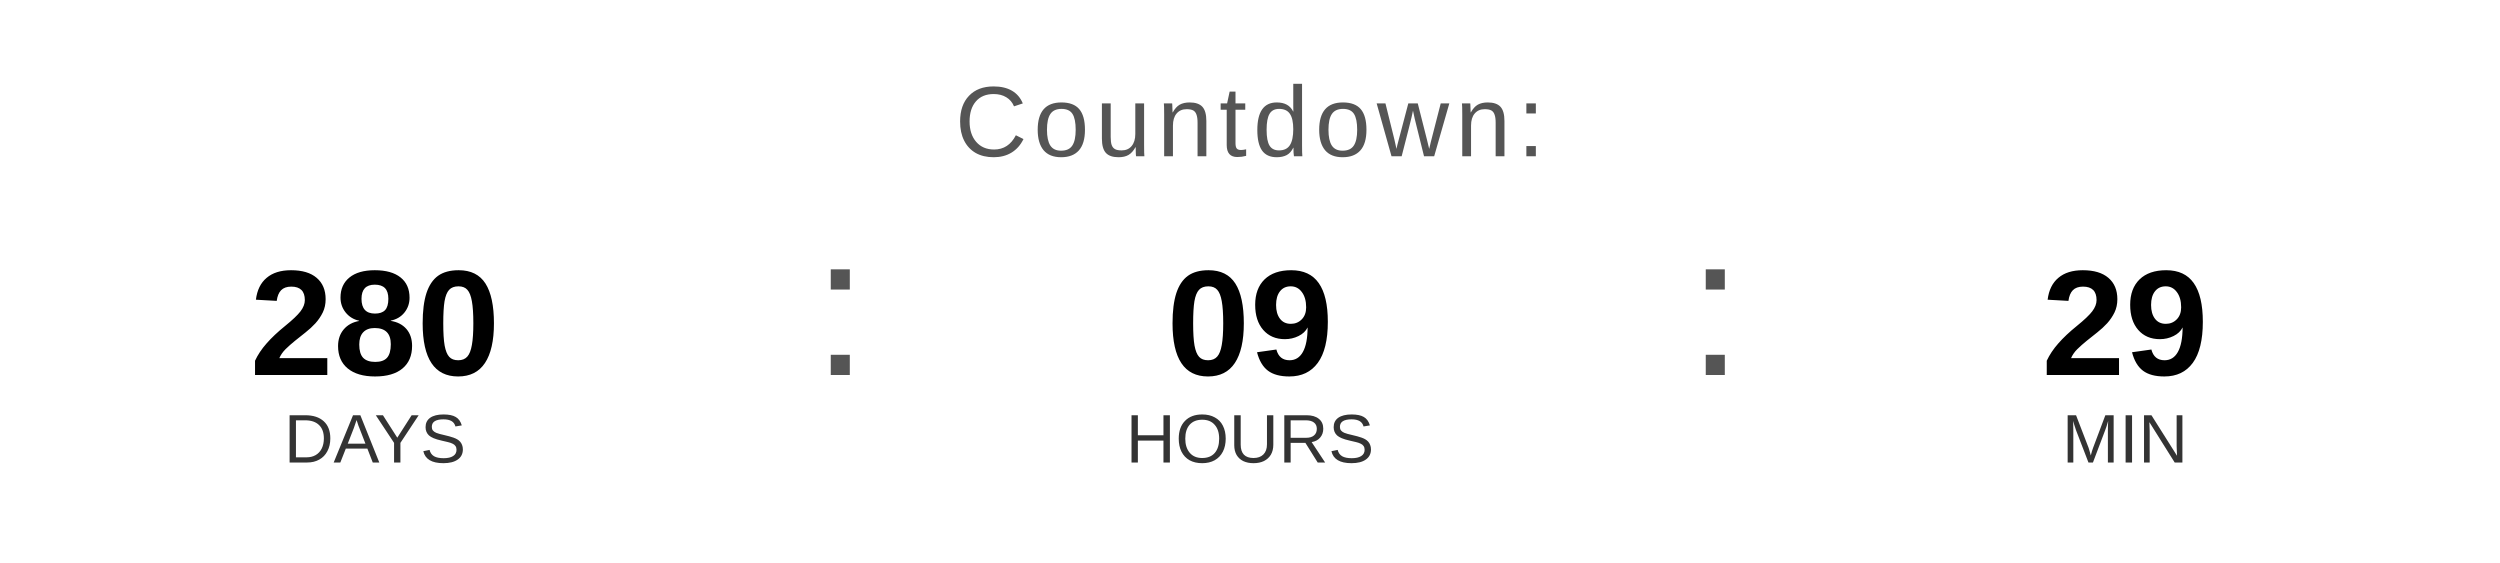
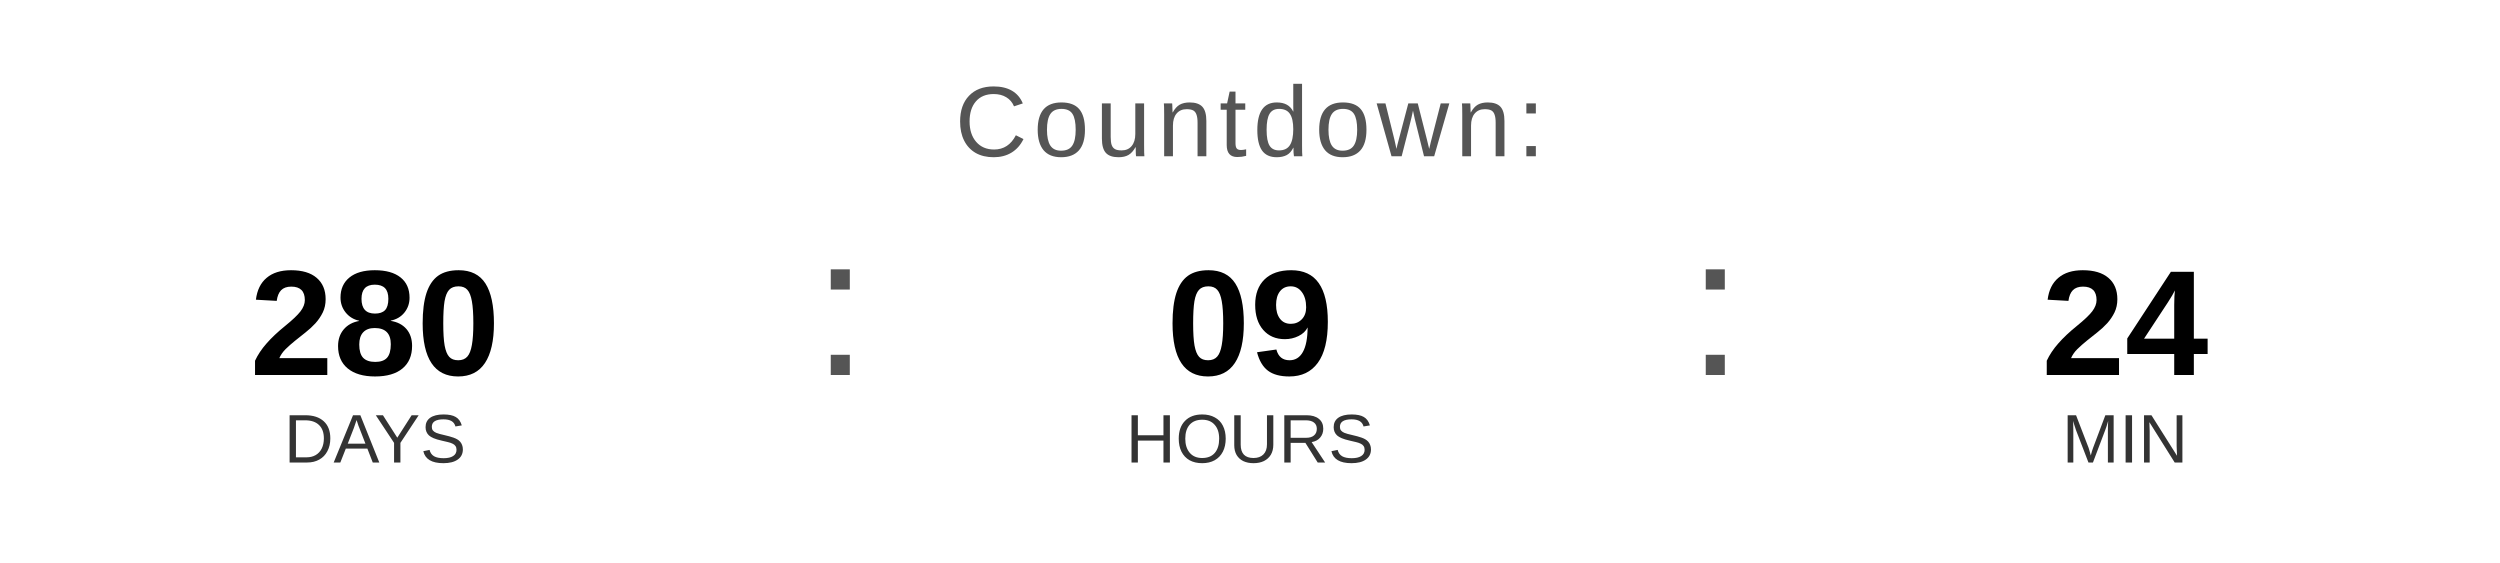
<svg xmlns="http://www.w3.org/2000/svg" width="400" height="90" viewBox="0 0 400 90">
  <text x="200" y="25" font-family="Arial, Helvetica, sans-serif" font-size="16" fill="#555555" text-anchor="middle" letter-spacing="1">
    Countdown:
  </text>
  <text x="60" y="60" font-family="Arial, Helvetica, sans-serif" font-size="24" font-weight="bold" fill="#000000" text-anchor="middle">280</text>
  <text x="60" y="74" font-family="Arial, Helvetica, sans-serif" font-size="11" fill="#333333" text-anchor="middle">DAYS</text>
  <text x="130" y="60" font-family="Arial, sans-serif" font-size="32" fill="#555555">:</text>
  <text x="200" y="60" font-family="Arial, Helvetica, sans-serif" font-size="24" font-weight="bold" fill="#000000" text-anchor="middle">09</text>
  <text x="200" y="74" font-family="Arial, Helvetica, sans-serif" font-size="11" fill="#333333" text-anchor="middle">HOURS</text>
  <text x="270" y="60" font-family="Arial, sans-serif" font-size="32" fill="#555555">:</text>
-   <text x="340" y="60" font-family="Arial, Helvetica, sans-serif" font-size="24" font-weight="bold" fill="#000000" text-anchor="middle">29</text>
+   <text x="340" y="60" font-family="Arial, Helvetica, sans-serif" font-size="24" font-weight="bold" fill="#000000" text-anchor="middle">24</text>
  <text x="340" y="74" font-family="Arial, Helvetica, sans-serif" font-size="11" fill="#333333" text-anchor="middle">MIN</text>
</svg>
